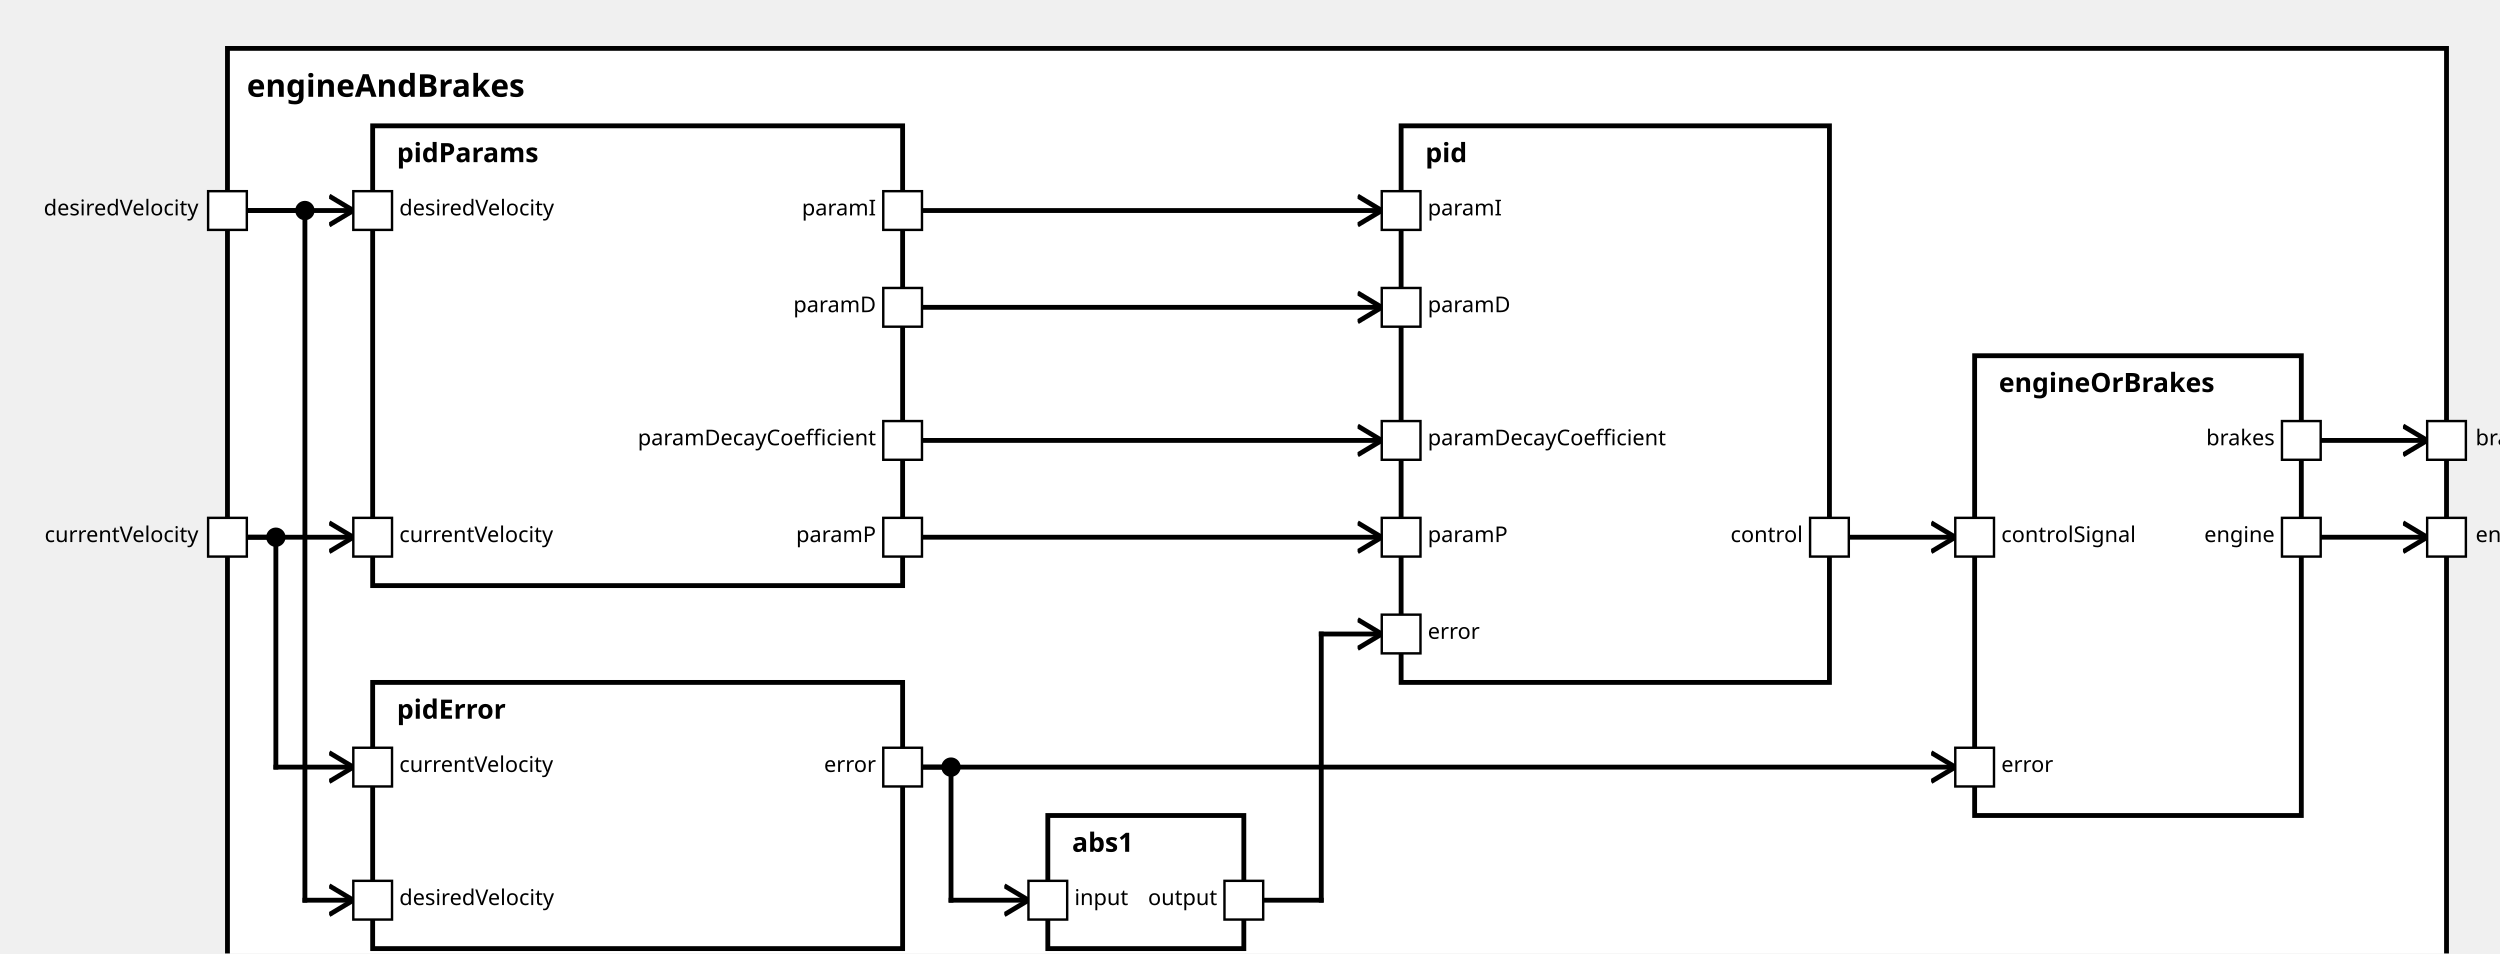
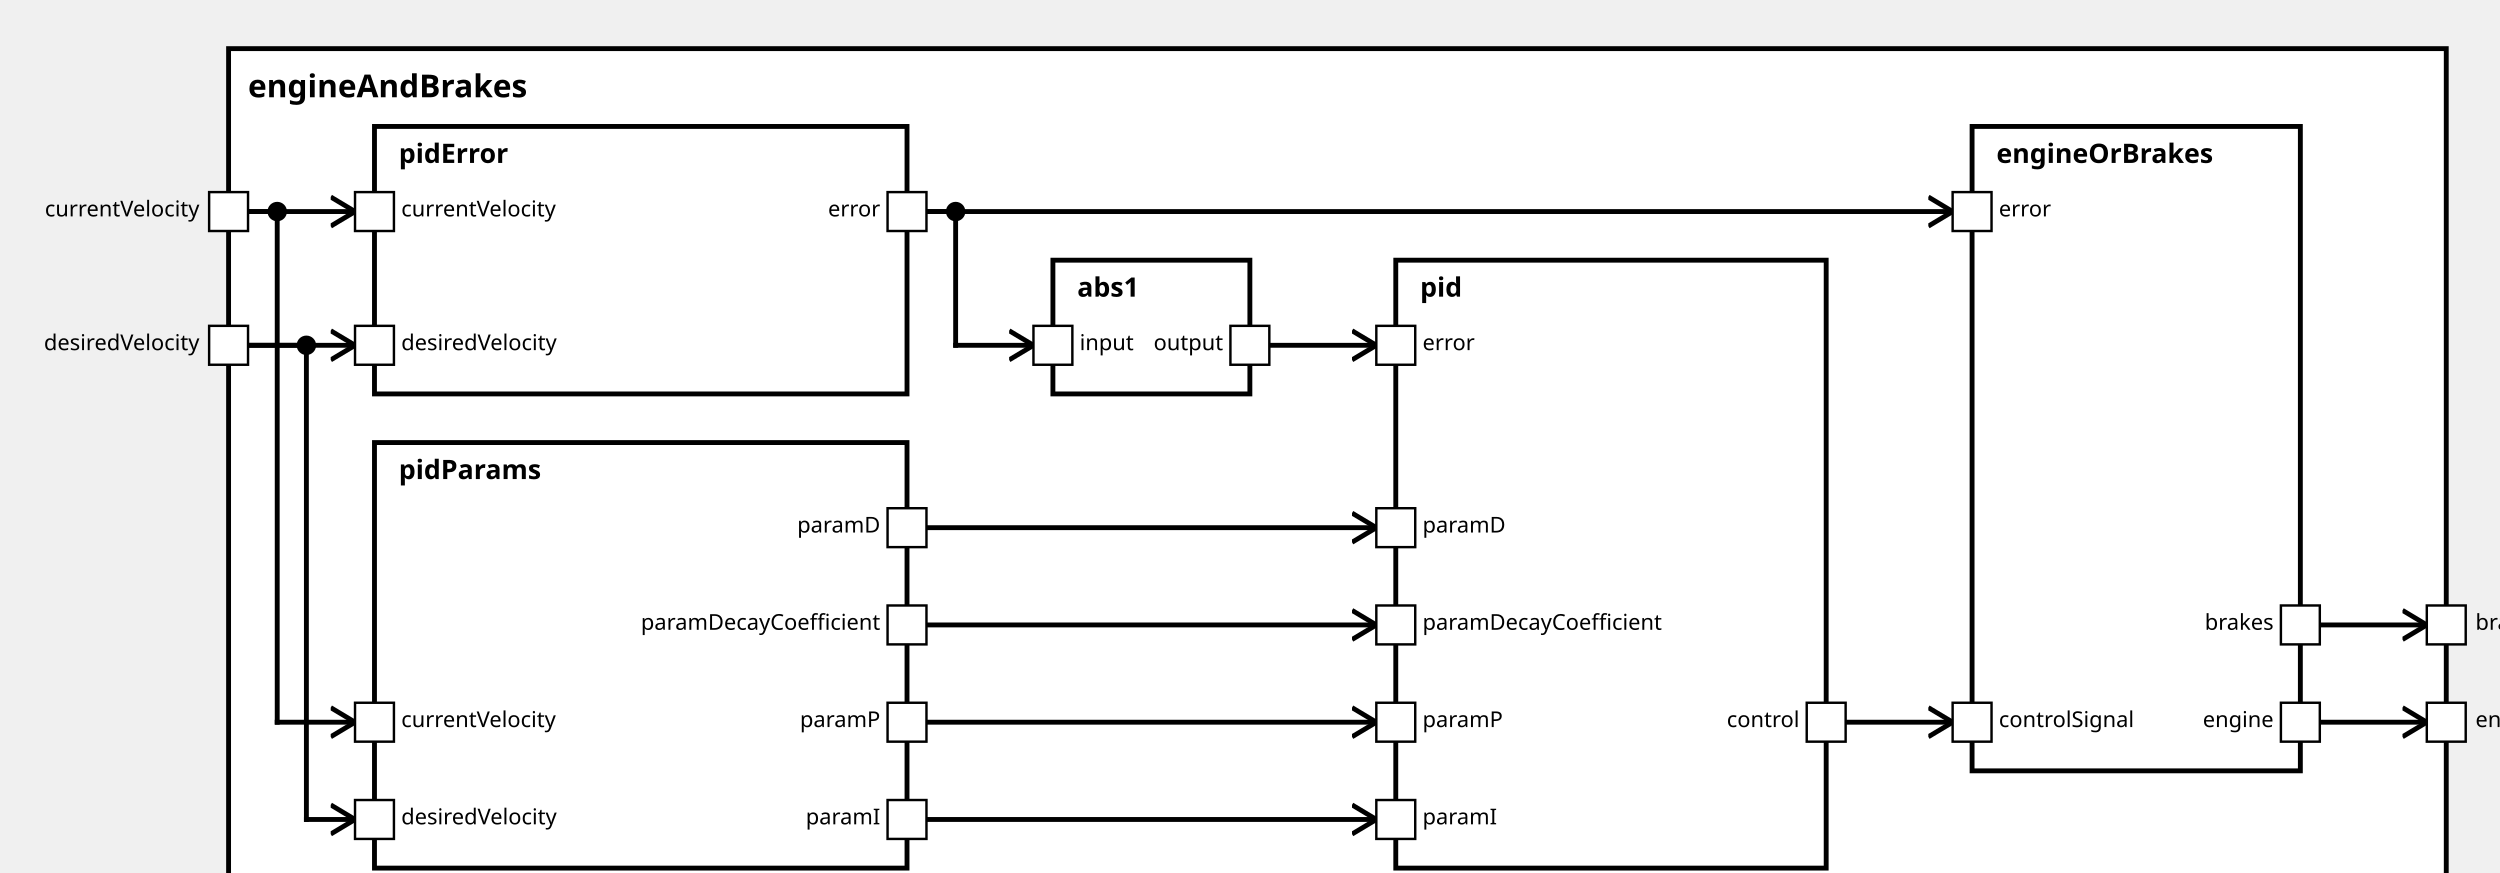
<svg xmlns="http://www.w3.org/2000/svg" xmlns:xlink="http://www.w3.org/1999/xlink" width="100%" height="100%" version="1.1">
  <svg version="1.1">
    <g transform="translate(94 20)">
-       <rect id="545" width="917" height="392" style="fill:white;stroke:black;stroke-width:2;fill-opacity:1.0;stroke-opacity:1.0" />
+       <rect id="548" width="912" height="357" style="fill:white;stroke:black;stroke-width:2;fill-opacity:1.0;stroke-opacity:1.0" />
      <text x="8" y="20" style="font-weight: bold" font-family="Verdana" font-size="13" fill="black">
            engineAndBrakes
    </text>
    </g>
  </svg>
-   <g transform="translate(154 52)">
-     <rect data-name="de.rwth.armin.modeling.autopilot.autopilot.motionPlanning.engineAndBrakes.pidParams" id="547" width="219" height="190" style="fill:white;stroke:black;stroke-width:2;fill-opacity:1.0;stroke-opacity:1.0" />
+   <g transform="translate(154 182)">
+     <rect data-name="de.rwth.armin.modeling.autopilot.autopilot.motionPlanning.engineAndBrakes.pidParams" id="551" width="219" height="175" style="fill:white;stroke:black;stroke-width:2;fill-opacity:1.0;stroke-opacity:1.0" />
    <text x="10" y="15" alignment-baseline="middle" style="font-weight: bold" font-family="Verdana" font-size="11" fill="black">
    pidParams
    </text>
  </g>
-   <g transform="translate(154 282)">
-     <rect data-name="de.rwth.armin.modeling.autopilot.autopilot.motionPlanning.engineAndBrakes.pidError" id="548" width="219" height="110" style="fill:white;stroke:black;stroke-width:2;fill-opacity:1.0;stroke-opacity:1.0" />
+   <g transform="translate(154 52)">
+     <rect data-name="de.rwth.armin.modeling.autopilot.autopilot.motionPlanning.engineAndBrakes.pidError" id="550" width="219" height="110" style="fill:white;stroke:black;stroke-width:2;fill-opacity:1.0;stroke-opacity:1.0" />
    <text x="10" y="15" alignment-baseline="middle" style="font-weight: bold" font-family="Verdana" font-size="11" fill="black">
    pidError
    </text>
  </g>
-   <g transform="translate(433 337)">
-     <rect data-name="de.rwth.armin.modeling.autopilot.autopilot.motionPlanning.engineAndBrakes.abs1" id="549" width="81" height="55" style="fill:white;stroke:black;stroke-width:2;fill-opacity:1.0;stroke-opacity:1.0" />
+   <g transform="translate(433 107)">
+     <rect data-name="de.rwth.armin.modeling.autopilot.autopilot.motionPlanning.engineAndBrakes.abs1" id="552" width="81" height="55" style="fill:white;stroke:black;stroke-width:2;fill-opacity:1.0;stroke-opacity:1.0" />
    <text x="10" y="15" alignment-baseline="middle" style="font-weight: bold" font-family="Verdana" font-size="11" fill="black">
    abs1
    </text>
  </g>
-   <g transform="translate(579 52)">
-     <rect data-name="de.rwth.armin.modeling.autopilot.autopilot.motionPlanning.engineAndBrakes.pid" id="550" width="177" height="230" style="fill:white;stroke:black;stroke-width:2;fill-opacity:1.0;stroke-opacity:1.0" />
+   <g transform="translate(574 107)">
+     <rect data-name="de.rwth.armin.modeling.autopilot.autopilot.motionPlanning.engineAndBrakes.pid" id="553" width="177" height="250" style="fill:white;stroke:black;stroke-width:2;fill-opacity:1.0;stroke-opacity:1.0" />
    <text x="10" y="15" alignment-baseline="middle" style="font-weight: bold" font-family="Verdana" font-size="11" fill="black">
    pid
    </text>
  </g>
-   <g transform="translate(816 147)">
-     <rect data-name="de.rwth.armin.modeling.autopilot.autopilot.motionPlanning.engineAndBrakes.engineOrBrakes" id="551" width="135" height="190" style="fill:white;stroke:black;stroke-width:2;fill-opacity:1.0;stroke-opacity:1.0" />
+   <g transform="translate(811 52)">
+     <rect data-name="de.rwth.armin.modeling.autopilot.autopilot.motionPlanning.engineAndBrakes.engineOrBrakes" id="554" width="135" height="265" style="fill:white;stroke:black;stroke-width:2;fill-opacity:1.0;stroke-opacity:1.0" />
    <text x="10" y="15" alignment-baseline="middle" style="font-weight: bold" font-family="Verdana" font-size="11" fill="black">
    engineOrBrakes
    </text>
  </g>
  <defs>
    <marker id="0,0,0" markerWidth="13" markerHeight="13" refX="5" refY="5" orient="auto">
      <polyline points="0,2 5,5 0,8" style="fill:none; stroke:rgb(0,0,0);                     stroke-width:1" />
    </marker>
  </defs>
-   <line stroke-linecap="square" x1="959" y1="222" x2="1003" y2="222" style="stroke:rgb(0, 0,0);             stroke-width:2;                 marker-end: url(#0,0,0)             " />
-   <line stroke-linecap="square" x1="959" y1="182" x2="1003" y2="182" style="stroke:rgb(0, 0,0);             stroke-width:2;                 marker-end: url(#0,0,0)             " />
-   <line stroke-linecap="square" x1="102" y1="222" x2="146" y2="222" style="stroke:rgb(0, 0,0);             stroke-width:2;                 marker-end: url(#0,0,0)             " />
+   <line stroke-linecap="square" x1="954" y1="297" x2="998" y2="297" style="stroke:rgb(0, 0,0);             stroke-width:2;                 marker-end: url(#0,0,0)             " />
+   <line stroke-linecap="square" x1="954" y1="257" x2="998" y2="257" style="stroke:rgb(0, 0,0);             stroke-width:2;                 marker-end: url(#0,0,0)             " />
+   <line stroke-linecap="square" x1="102" y1="87" x2="114" y2="87" style="stroke:rgb(0, 0,0);             stroke-width:2; " />
+   <line stroke-linecap="square" x1="114" y1="87" x2="114" y2="297" style="stroke:rgb(0, 0,0);             stroke-width:2; " />
+   <circle cx="114" cy="87" r="4" fill="black" />
+   <line stroke-linecap="square" x1="114" y1="297" x2="146" y2="297" style="stroke:rgb(0, 0,0);             stroke-width:2;                 marker-end: url(#0,0,0)             " />
+   <line stroke-linecap="square" x1="102" y1="142" x2="126" y2="142" style="stroke:rgb(0, 0,0);             stroke-width:2; " />
+   <line stroke-linecap="square" x1="126" y1="142" x2="126" y2="337" style="stroke:rgb(0, 0,0);             stroke-width:2; " />
+   <circle cx="126" cy="142" r="4" fill="black" />
+   <line stroke-linecap="square" x1="126" y1="337" x2="146" y2="337" style="stroke:rgb(0, 0,0);             stroke-width:2;                 marker-end: url(#0,0,0)             " />
  <line stroke-linecap="square" x1="102" y1="87" x2="146" y2="87" style="stroke:rgb(0, 0,0);             stroke-width:2;                 marker-end: url(#0,0,0)             " />
-   <line stroke-linecap="square" x1="102" y1="222" x2="114" y2="222" style="stroke:rgb(0, 0,0);             stroke-width:2; " />
-   <line stroke-linecap="square" x1="114" y1="222" x2="114" y2="317" style="stroke:rgb(0, 0,0);             stroke-width:2; " />
-   <circle cx="114" cy="222" r="4" fill="black" />
-   <line stroke-linecap="square" x1="114" y1="317" x2="146" y2="317" style="stroke:rgb(0, 0,0);             stroke-width:2;                 marker-end: url(#0,0,0)             " />
-   <line stroke-linecap="square" x1="102" y1="87" x2="126" y2="87" style="stroke:rgb(0, 0,0);             stroke-width:2; " />
-   <line stroke-linecap="square" x1="126" y1="87" x2="126" y2="372" style="stroke:rgb(0, 0,0);             stroke-width:2; " />
-   <circle cx="126" cy="87" r="4" fill="black" />
-   <line stroke-linecap="square" x1="126" y1="372" x2="146" y2="372" style="stroke:rgb(0, 0,0);             stroke-width:2;                 marker-end: url(#0,0,0)             " />
-   <line stroke-linecap="square" x1="381" y1="222" x2="571" y2="222" style="stroke:rgb(0, 0,0);             stroke-width:2;                 marker-end: url(#0,0,0)             " />
-   <line stroke-linecap="square" x1="381" y1="87" x2="571" y2="87" style="stroke:rgb(0, 0,0);             stroke-width:2;                 marker-end: url(#0,0,0)             " />
-   <line stroke-linecap="square" x1="381" y1="127" x2="571" y2="127" style="stroke:rgb(0, 0,0);             stroke-width:2;                 marker-end: url(#0,0,0)             " />
-   <line stroke-linecap="square" x1="381" y1="182" x2="571" y2="182" style="stroke:rgb(0, 0,0);             stroke-width:2;                 marker-end: url(#0,0,0)             " />
-   <line stroke-linecap="square" x1="381" y1="317" x2="393" y2="317" style="stroke:rgb(0, 0,0);             stroke-width:2; " />
-   <line stroke-linecap="square" x1="393" y1="317" x2="393" y2="372" style="stroke:rgb(0, 0,0);             stroke-width:2; " />
-   <circle cx="393" cy="317" r="4" fill="black" />
-   <line stroke-linecap="square" x1="393" y1="372" x2="425" y2="372" style="stroke:rgb(0, 0,0);             stroke-width:2;                 marker-end: url(#0,0,0)             " />
-   <line stroke-linecap="square" x1="522" y1="372" x2="546" y2="372" style="stroke:rgb(0, 0,0);             stroke-width:2; " />
-   <line stroke-linecap="square" x1="546" y1="372" x2="546" y2="262" style="stroke:rgb(0, 0,0);             stroke-width:2; " />
-   <line stroke-linecap="square" x1="546" y1="262" x2="571" y2="262" style="stroke:rgb(0, 0,0);             stroke-width:2;                 marker-end: url(#0,0,0)             " />
-   <line stroke-linecap="square" x1="381" y1="317" x2="808" y2="317" style="stroke:rgb(0, 0,0);             stroke-width:2;                 marker-end: url(#0,0,0)             " />
-   <line stroke-linecap="square" x1="764" y1="222" x2="808" y2="222" style="stroke:rgb(0, 0,0);             stroke-width:2;                 marker-end: url(#0,0,0)             " />
+   <line stroke-linecap="square" x1="102" y1="142" x2="146" y2="142" style="stroke:rgb(0, 0,0);             stroke-width:2;                 marker-end: url(#0,0,0)             " />
+   <line stroke-linecap="square" x1="381" y1="297" x2="566" y2="297" style="stroke:rgb(0, 0,0);             stroke-width:2;                 marker-end: url(#0,0,0)             " />
+   <line stroke-linecap="square" x1="381" y1="337" x2="566" y2="337" style="stroke:rgb(0, 0,0);             stroke-width:2;                 marker-end: url(#0,0,0)             " />
+   <line stroke-linecap="square" x1="381" y1="217" x2="566" y2="217" style="stroke:rgb(0, 0,0);             stroke-width:2;                 marker-end: url(#0,0,0)             " />
+   <line stroke-linecap="square" x1="381" y1="257" x2="566" y2="257" style="stroke:rgb(0, 0,0);             stroke-width:2;                 marker-end: url(#0,0,0)             " />
+   <line stroke-linecap="square" x1="381" y1="87" x2="393" y2="87" style="stroke:rgb(0, 0,0);             stroke-width:2; " />
+   <line stroke-linecap="square" x1="393" y1="87" x2="393" y2="142" style="stroke:rgb(0, 0,0);             stroke-width:2; " />
+   <circle cx="393" cy="87" r="4" fill="black" />
+   <line stroke-linecap="square" x1="393" y1="142" x2="425" y2="142" style="stroke:rgb(0, 0,0);             stroke-width:2;                 marker-end: url(#0,0,0)             " />
+   <line stroke-linecap="square" x1="522" y1="142" x2="566" y2="142" style="stroke:rgb(0, 0,0);             stroke-width:2;                 marker-end: url(#0,0,0)             " />
+   <line stroke-linecap="square" x1="381" y1="87" x2="803" y2="87" style="stroke:rgb(0, 0,0);             stroke-width:2;                 marker-end: url(#0,0,0)             " />
+   <line stroke-linecap="square" x1="759" y1="297" x2="803" y2="297" style="stroke:rgb(0, 0,0);             stroke-width:2;                 marker-end: url(#0,0,0)             " />
  <defs>
    <rect id="port" x="0" y="0" width="16" height="16" style="fill:white;stroke:rgb(0,0,0);stroke-width:1;fill-opacity:1.0;stroke-opacity:1.0" />
  </defs>
-   <use x="86" y="214" xlink:href="#port" />
-   <text text-anchor="end" alignment-baseline="middle" x="82" y="224" transform="rotate(0,82,224)" style="font-weight: regular" font-family="Verdana" font-size="9" fill="black">
+   <use x="86" y="79" xlink:href="#port" />
+   <text text-anchor="end" alignment-baseline="middle" x="82" y="89" transform="rotate(0,82,89)" style="font-weight: regular" font-family="Verdana" font-size="9" fill="black">
currentVelocity
</text>
-   <use x="86" y="79" xlink:href="#port" />
-   <text text-anchor="end" alignment-baseline="middle" x="82" y="89" transform="rotate(0,82,89)" style="font-weight: regular" font-family="Verdana" font-size="9" fill="black">
+   <use x="86" y="134" xlink:href="#port" />
+   <text text-anchor="end" alignment-baseline="middle" x="82" y="144" transform="rotate(0,82,144)" style="font-weight: regular" font-family="Verdana" font-size="9" fill="black">
desiredVelocity
</text>
-   <use x="1003" y="214" xlink:href="#port" />
-   <text text-anchor="start" alignment-baseline="middle" x="1023" y="224" transform="rotate(0,1023,224)" style="font-weight: regular" font-family="Verdana" font-size="9" fill="black">
+   <use x="998" y="289" xlink:href="#port" />
+   <text text-anchor="start" alignment-baseline="middle" x="1018" y="299" transform="rotate(0,1018,299)" style="font-weight: regular" font-family="Verdana" font-size="9" fill="black">
engine
</text>
-   <use x="1003" y="174" xlink:href="#port" />
-   <text text-anchor="start" alignment-baseline="middle" x="1023" y="184" transform="rotate(0,1023,184)" style="font-weight: regular" font-family="Verdana" font-size="9" fill="black">
+   <use x="998" y="249" xlink:href="#port" />
+   <text text-anchor="start" alignment-baseline="middle" x="1018" y="259" transform="rotate(0,1018,259)" style="font-weight: regular" font-family="Verdana" font-size="9" fill="black">
brakes
</text>
-   <use x="146" y="214" xlink:href="#port" />
-   <text text-anchor="start" alignment-baseline="middle" x="165" y="224" transform="rotate(0,165,224)" style="font-weight: regular" font-family="Verdana" font-size="9" fill="black">
+   <use x="146" y="289" xlink:href="#port" />
+   <text text-anchor="start" alignment-baseline="middle" x="165" y="299" transform="rotate(0,165,299)" style="font-weight: regular" font-family="Verdana" font-size="9" fill="black">
currentVelocity
+ </text>
+   <use x="146" y="329" xlink:href="#port" />
+   <text text-anchor="start" alignment-baseline="middle" x="165" y="339" transform="rotate(0,165,339)" style="font-weight: regular" font-family="Verdana" font-size="9" fill="black">
+ desiredVelocity
+ </text>
+   <use x="365" y="289" xlink:href="#port" />
+   <text text-anchor="end" alignment-baseline="middle" x="362" y="299" transform="rotate(0,362,299)" style="font-weight: regular" font-family="Verdana" font-size="9" fill="black">
+ paramP
+ </text>
+   <use x="365" y="329" xlink:href="#port" />
+   <text text-anchor="end" alignment-baseline="middle" x="362" y="339" transform="rotate(0,362,339)" style="font-weight: regular" font-family="Verdana" font-size="9" fill="black">
+ paramI
+ </text>
+   <use x="365" y="209" xlink:href="#port" />
+   <text text-anchor="end" alignment-baseline="middle" x="362" y="219" transform="rotate(0,362,219)" style="font-weight: regular" font-family="Verdana" font-size="9" fill="black">
+ paramD
+ </text>
+   <use x="365" y="249" xlink:href="#port" />
+   <text text-anchor="end" alignment-baseline="middle" x="362" y="259" transform="rotate(0,362,259)" style="font-weight: regular" font-family="Verdana" font-size="9" fill="black">
+ paramDecayCoefficient
</text>
  <use x="146" y="79" xlink:href="#port" />
  <text text-anchor="start" alignment-baseline="middle" x="165" y="89" transform="rotate(0,165,89)" style="font-weight: regular" font-family="Verdana" font-size="9" fill="black">
+ currentVelocity
+ </text>
+   <use x="146" y="134" xlink:href="#port" />
+   <text text-anchor="start" alignment-baseline="middle" x="165" y="144" transform="rotate(0,165,144)" style="font-weight: regular" font-family="Verdana" font-size="9" fill="black">
desiredVelocity
- </text>
-   <use x="365" y="214" xlink:href="#port" />
-   <text text-anchor="end" alignment-baseline="middle" x="362" y="224" transform="rotate(0,362,224)" style="font-weight: regular" font-family="Verdana" font-size="9" fill="black">
- paramP
</text>
  <use x="365" y="79" xlink:href="#port" />
  <text text-anchor="end" alignment-baseline="middle" x="362" y="89" transform="rotate(0,362,89)" style="font-weight: regular" font-family="Verdana" font-size="9" fill="black">
+ error
+ </text>
+   <use x="425" y="134" xlink:href="#port" />
+   <text text-anchor="start" alignment-baseline="middle" x="444" y="144" transform="rotate(0,444,144)" style="font-weight: regular" font-family="Verdana" font-size="9" fill="black">
+ input
+ </text>
+   <use x="506" y="134" xlink:href="#port" />
+   <text text-anchor="end" alignment-baseline="middle" x="503" y="144" transform="rotate(0,503,144)" style="font-weight: regular" font-family="Verdana" font-size="9" fill="black">
+ output
+ </text>
+   <use x="566" y="289" xlink:href="#port" />
+   <text text-anchor="start" alignment-baseline="middle" x="585" y="299" transform="rotate(0,585,299)" style="font-weight: regular" font-family="Verdana" font-size="9" fill="black">
+ paramP
+ </text>
+   <use x="566" y="329" xlink:href="#port" />
+   <text text-anchor="start" alignment-baseline="middle" x="585" y="339" transform="rotate(0,585,339)" style="font-weight: regular" font-family="Verdana" font-size="9" fill="black">
paramI
</text>
-   <use x="365" y="119" xlink:href="#port" />
-   <text text-anchor="end" alignment-baseline="middle" x="362" y="129" transform="rotate(0,362,129)" style="font-weight: regular" font-family="Verdana" font-size="9" fill="black">
+   <use x="566" y="209" xlink:href="#port" />
+   <text text-anchor="start" alignment-baseline="middle" x="585" y="219" transform="rotate(0,585,219)" style="font-weight: regular" font-family="Verdana" font-size="9" fill="black">
paramD
</text>
-   <use x="365" y="174" xlink:href="#port" />
-   <text text-anchor="end" alignment-baseline="middle" x="362" y="184" transform="rotate(0,362,184)" style="font-weight: regular" font-family="Verdana" font-size="9" fill="black">
+   <use x="566" y="249" xlink:href="#port" />
+   <text text-anchor="start" alignment-baseline="middle" x="585" y="259" transform="rotate(0,585,259)" style="font-weight: regular" font-family="Verdana" font-size="9" fill="black">
paramDecayCoefficient
</text>
-   <use x="146" y="309" xlink:href="#port" />
-   <text text-anchor="start" alignment-baseline="middle" x="165" y="319" transform="rotate(0,165,319)" style="font-weight: regular" font-family="Verdana" font-size="9" fill="black">
- currentVelocity
- </text>
-   <use x="146" y="364" xlink:href="#port" />
-   <text text-anchor="start" alignment-baseline="middle" x="165" y="374" transform="rotate(0,165,374)" style="font-weight: regular" font-family="Verdana" font-size="9" fill="black">
- desiredVelocity
- </text>
-   <use x="365" y="309" xlink:href="#port" />
-   <text text-anchor="end" alignment-baseline="middle" x="362" y="319" transform="rotate(0,362,319)" style="font-weight: regular" font-family="Verdana" font-size="9" fill="black">
+   <use x="566" y="134" xlink:href="#port" />
+   <text text-anchor="start" alignment-baseline="middle" x="585" y="144" transform="rotate(0,585,144)" style="font-weight: regular" font-family="Verdana" font-size="9" fill="black">
error
</text>
-   <use x="425" y="364" xlink:href="#port" />
-   <text text-anchor="start" alignment-baseline="middle" x="444" y="374" transform="rotate(0,444,374)" style="font-weight: regular" font-family="Verdana" font-size="9" fill="black">
- input
+   <use x="743" y="289" xlink:href="#port" />
+   <text text-anchor="end" alignment-baseline="middle" x="740" y="299" transform="rotate(0,740,299)" style="font-weight: regular" font-family="Verdana" font-size="9" fill="black">
+ control
</text>
-   <use x="506" y="364" xlink:href="#port" />
-   <text text-anchor="end" alignment-baseline="middle" x="503" y="374" transform="rotate(0,503,374)" style="font-weight: regular" font-family="Verdana" font-size="9" fill="black">
- output
- </text>
-   <use x="571" y="214" xlink:href="#port" />
-   <text text-anchor="start" alignment-baseline="middle" x="590" y="224" transform="rotate(0,590,224)" style="font-weight: regular" font-family="Verdana" font-size="9" fill="black">
- paramP
- </text>
-   <use x="571" y="79" xlink:href="#port" />
-   <text text-anchor="start" alignment-baseline="middle" x="590" y="89" transform="rotate(0,590,89)" style="font-weight: regular" font-family="Verdana" font-size="9" fill="black">
- paramI
- </text>
-   <use x="571" y="119" xlink:href="#port" />
-   <text text-anchor="start" alignment-baseline="middle" x="590" y="129" transform="rotate(0,590,129)" style="font-weight: regular" font-family="Verdana" font-size="9" fill="black">
- paramD
- </text>
-   <use x="571" y="174" xlink:href="#port" />
-   <text text-anchor="start" alignment-baseline="middle" x="590" y="184" transform="rotate(0,590,184)" style="font-weight: regular" font-family="Verdana" font-size="9" fill="black">
- paramDecayCoefficient
- </text>
-   <use x="571" y="254" xlink:href="#port" />
-   <text text-anchor="start" alignment-baseline="middle" x="590" y="264" transform="rotate(0,590,264)" style="font-weight: regular" font-family="Verdana" font-size="9" fill="black">
+   <use x="803" y="79" xlink:href="#port" />
+   <text text-anchor="start" alignment-baseline="middle" x="822" y="89" transform="rotate(0,822,89)" style="font-weight: regular" font-family="Verdana" font-size="9" fill="black">
error
</text>
-   <use x="748" y="214" xlink:href="#port" />
-   <text text-anchor="end" alignment-baseline="middle" x="745" y="224" transform="rotate(0,745,224)" style="font-weight: regular" font-family="Verdana" font-size="9" fill="black">
- control
- </text>
-   <use x="808" y="309" xlink:href="#port" />
-   <text text-anchor="start" alignment-baseline="middle" x="827" y="319" transform="rotate(0,827,319)" style="font-weight: regular" font-family="Verdana" font-size="9" fill="black">
- error
- </text>
-   <use x="808" y="214" xlink:href="#port" />
-   <text text-anchor="start" alignment-baseline="middle" x="827" y="224" transform="rotate(0,827,224)" style="font-weight: regular" font-family="Verdana" font-size="9" fill="black">
+   <use x="803" y="289" xlink:href="#port" />
+   <text text-anchor="start" alignment-baseline="middle" x="822" y="299" transform="rotate(0,822,299)" style="font-weight: regular" font-family="Verdana" font-size="9" fill="black">
controlSignal
</text>
-   <use x="943" y="214" xlink:href="#port" />
-   <text text-anchor="end" alignment-baseline="middle" x="940" y="224" transform="rotate(0,940,224)" style="font-weight: regular" font-family="Verdana" font-size="9" fill="black">
+   <use x="938" y="289" xlink:href="#port" />
+   <text text-anchor="end" alignment-baseline="middle" x="935" y="299" transform="rotate(0,935,299)" style="font-weight: regular" font-family="Verdana" font-size="9" fill="black">
engine
</text>
-   <use x="943" y="174" xlink:href="#port" />
-   <text text-anchor="end" alignment-baseline="middle" x="940" y="184" transform="rotate(0,940,184)" style="font-weight: regular" font-family="Verdana" font-size="9" fill="black">
+   <use x="938" y="249" xlink:href="#port" />
+   <text text-anchor="end" alignment-baseline="middle" x="935" y="259" transform="rotate(0,935,259)" style="font-weight: regular" font-family="Verdana" font-size="9" fill="black">
brakes
</text>
</svg>
